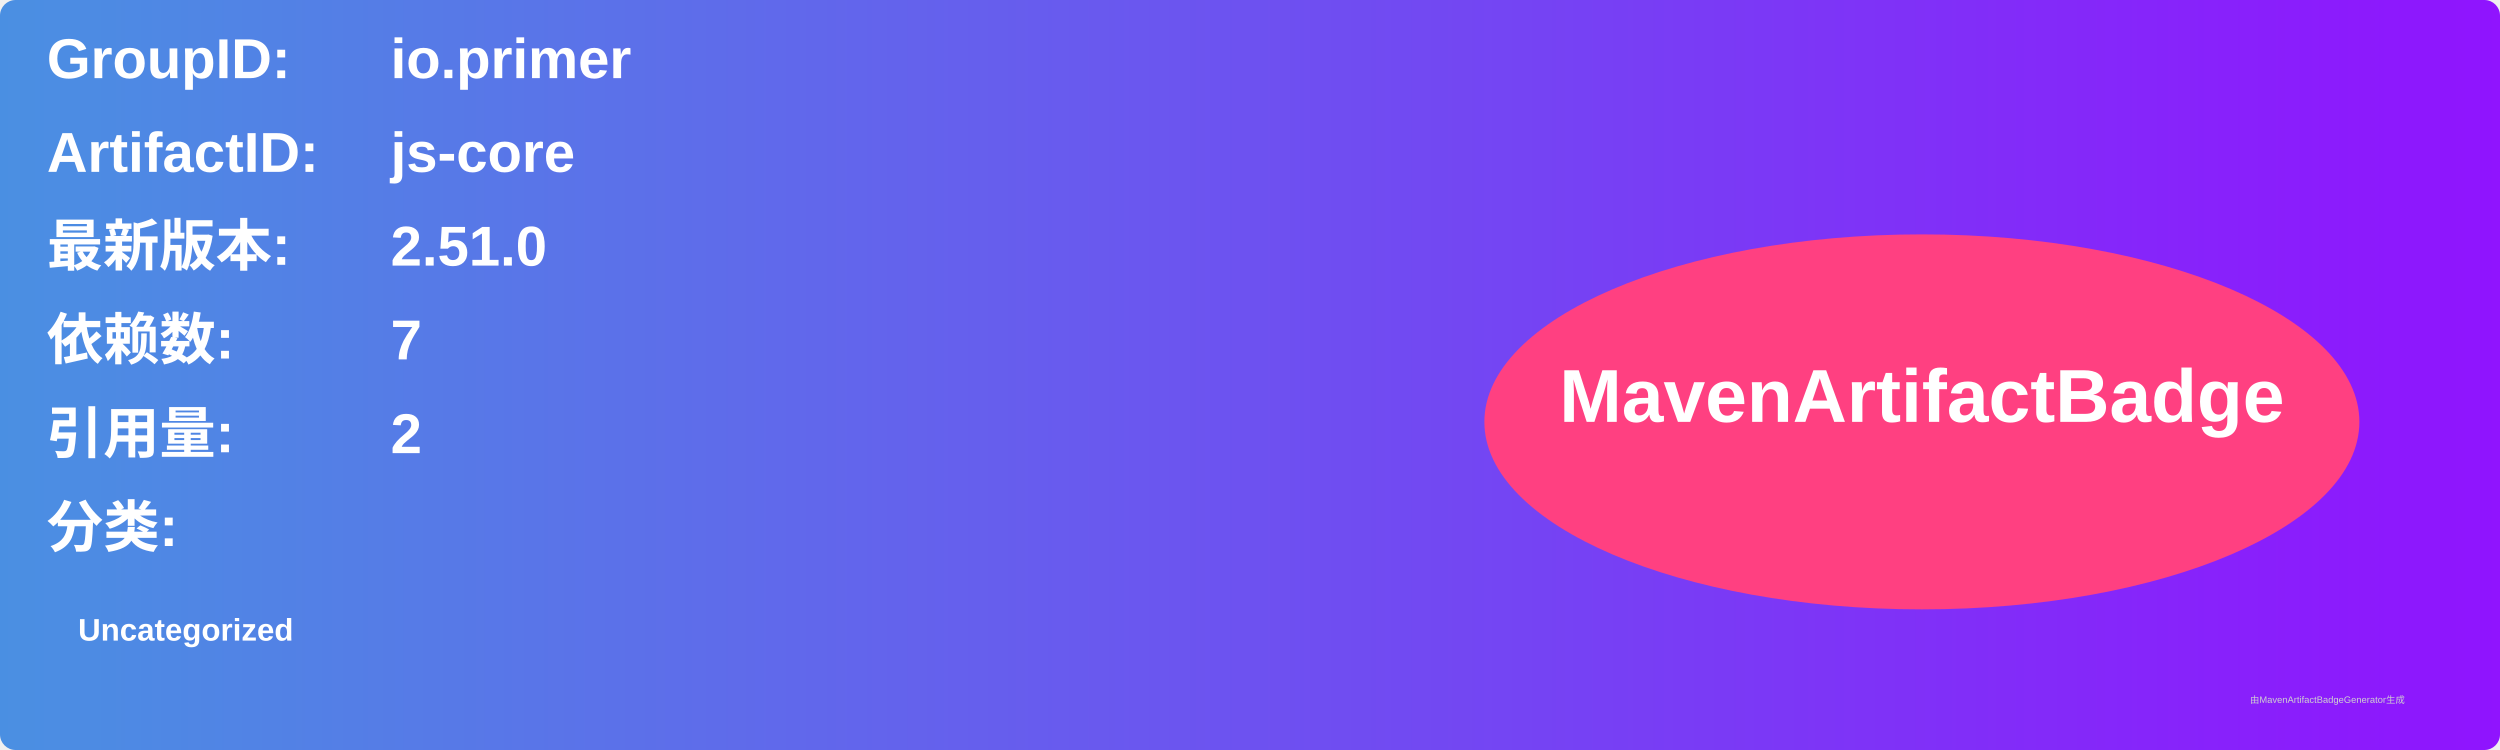
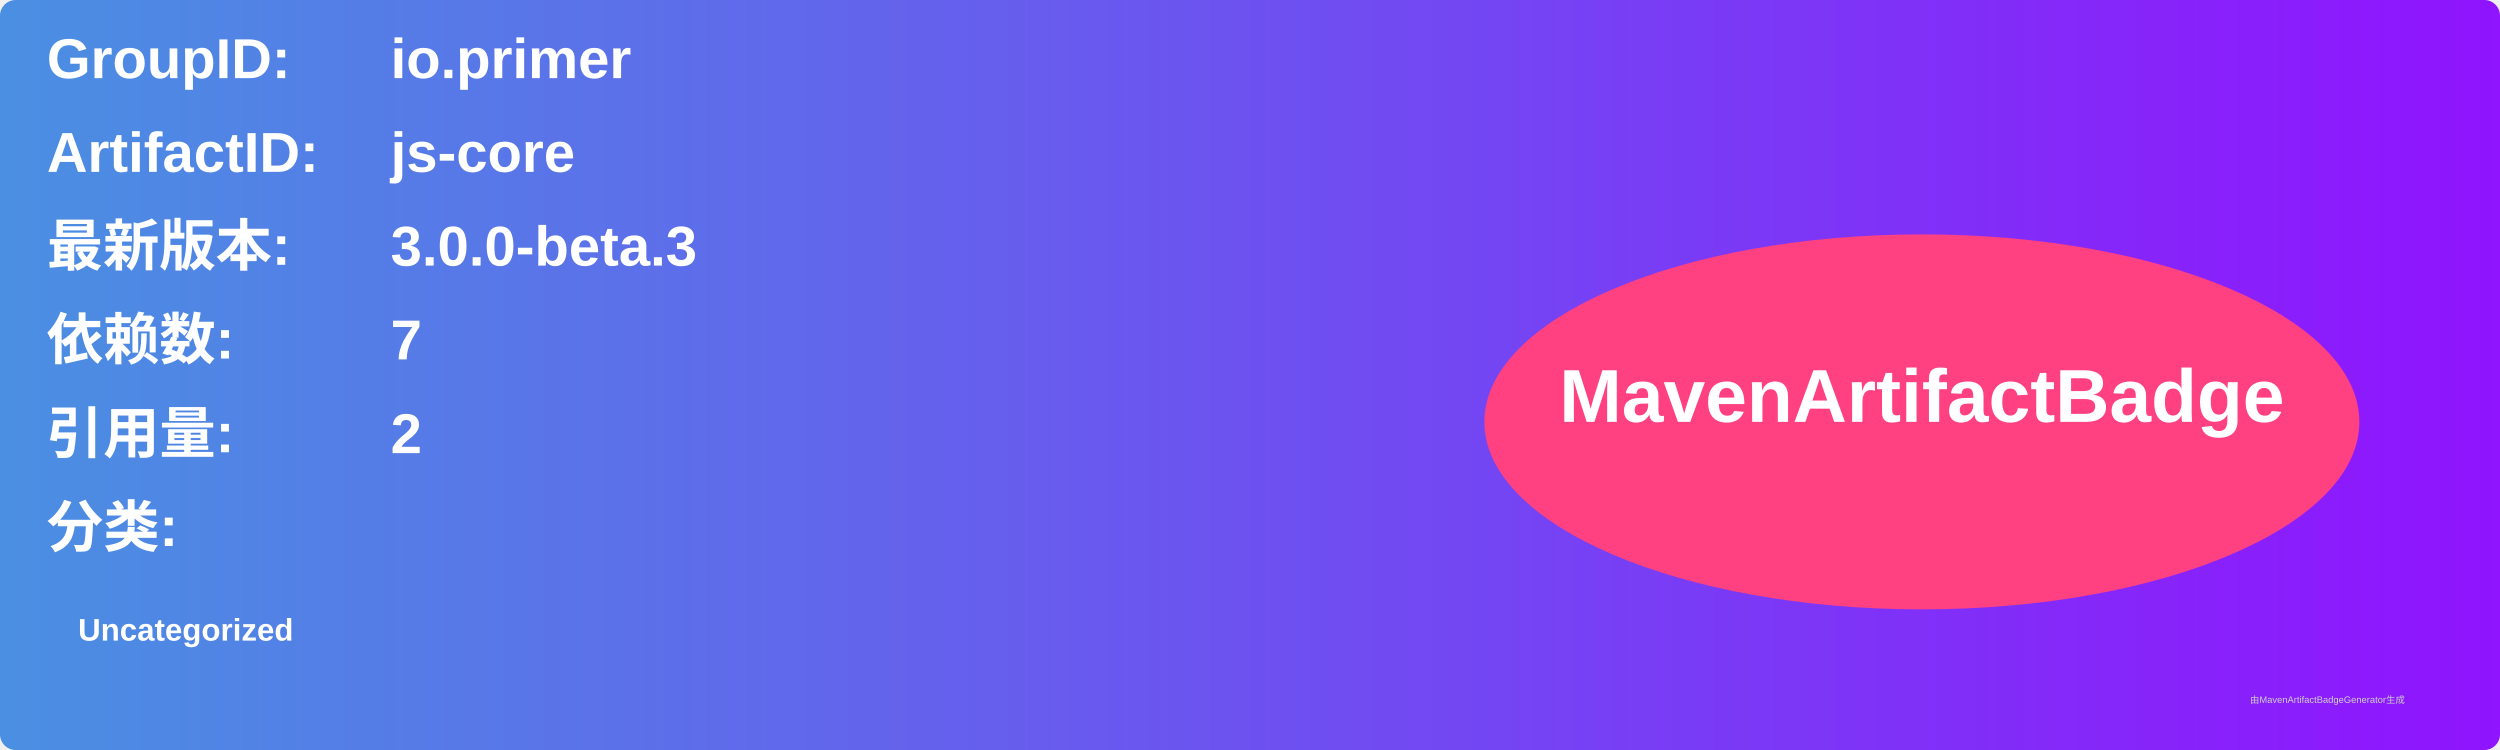
<svg xmlns="http://www.w3.org/2000/svg" width="800" height="240" viewBox="0 0 800 240">
  <linearGradient id="grad" x1="0%" y1="0%" x2="100%" y2="0%">
    <stop offset="0%" stop-color="#4a90e2" />
    <stop offset="100%" stop-color="#9013fe" />
  </linearGradient>
  <rect width="100%" height="100%" rx="5" ry="5" fill="url(#grad)" />
  <g transform="translate(15, 15)">
    <text x="0" y="10" font-family="Arial" font-size="18" fill="white" font-weight="bold" width="260">GroupID:</text>
    <text x="110" y="10" font-family="Arial" font-size="18" fill="white" font-weight="bold" width="460">io.primer</text>
    <text x="0" y="40" font-family="Arial" font-size="18" fill="white" font-weight="bold" width="260">ArtifactID:</text>
    <text x="110" y="40" font-family="Arial" font-size="18" fill="white" font-weight="bold" width="460">js-core</text>
    <text x="0" y="70" font-family="Arial" font-size="18" fill="white" font-weight="bold">最新版本:</text>
    <text x="110" y="70" font-family="Arial" font-size="18" fill="white" font-weight="bold">
-       <tspan font-weight="bold">2.51.0</tspan>
+       <tspan font-weight="bold">3.0.0-beta.3</tspan>
    </text>
    <text x="0" y="100" font-family="Arial" font-size="18" fill="white" font-weight="bold">依赖数: </text>
    <text x="110" y="100" font-family="Arial" font-size="18" fill="white">
      <tspan font-weight="bold">7</tspan>
    </text>
    <text x="0" y="130" font-family="Arial" font-size="18" fill="white" font-weight="bold">引用量: </text>
    <text x="110" y="130" font-family="Arial" font-size="18" fill="white">
      <tspan font-weight="bold">2</tspan>
    </text>
    <text x="0" y="160" font-family="Arial" font-size="18" fill="white" font-weight="bold">分类:</text>
    <text x="10" y="190" font-family="Arial" font-size="10" fill="white">
      <tspan font-weight="bold">Uncategorized</tspan>
    </text>
    <ellipse cx="600" cy="120" rx="140" ry="60" fill="#ff4081" />
    <text x="600" y="120" text-anchor="middle" font-family="Arial" font-size="24" fill="white" font-weight="bold">MavenArtifactBadge</text>
  </g>
  <text x="720" y="225" font-family="Arial" font-size="3" fill="#d0d0d0">由MavenArtifactBadgeGenerator生成</text>
</svg>
